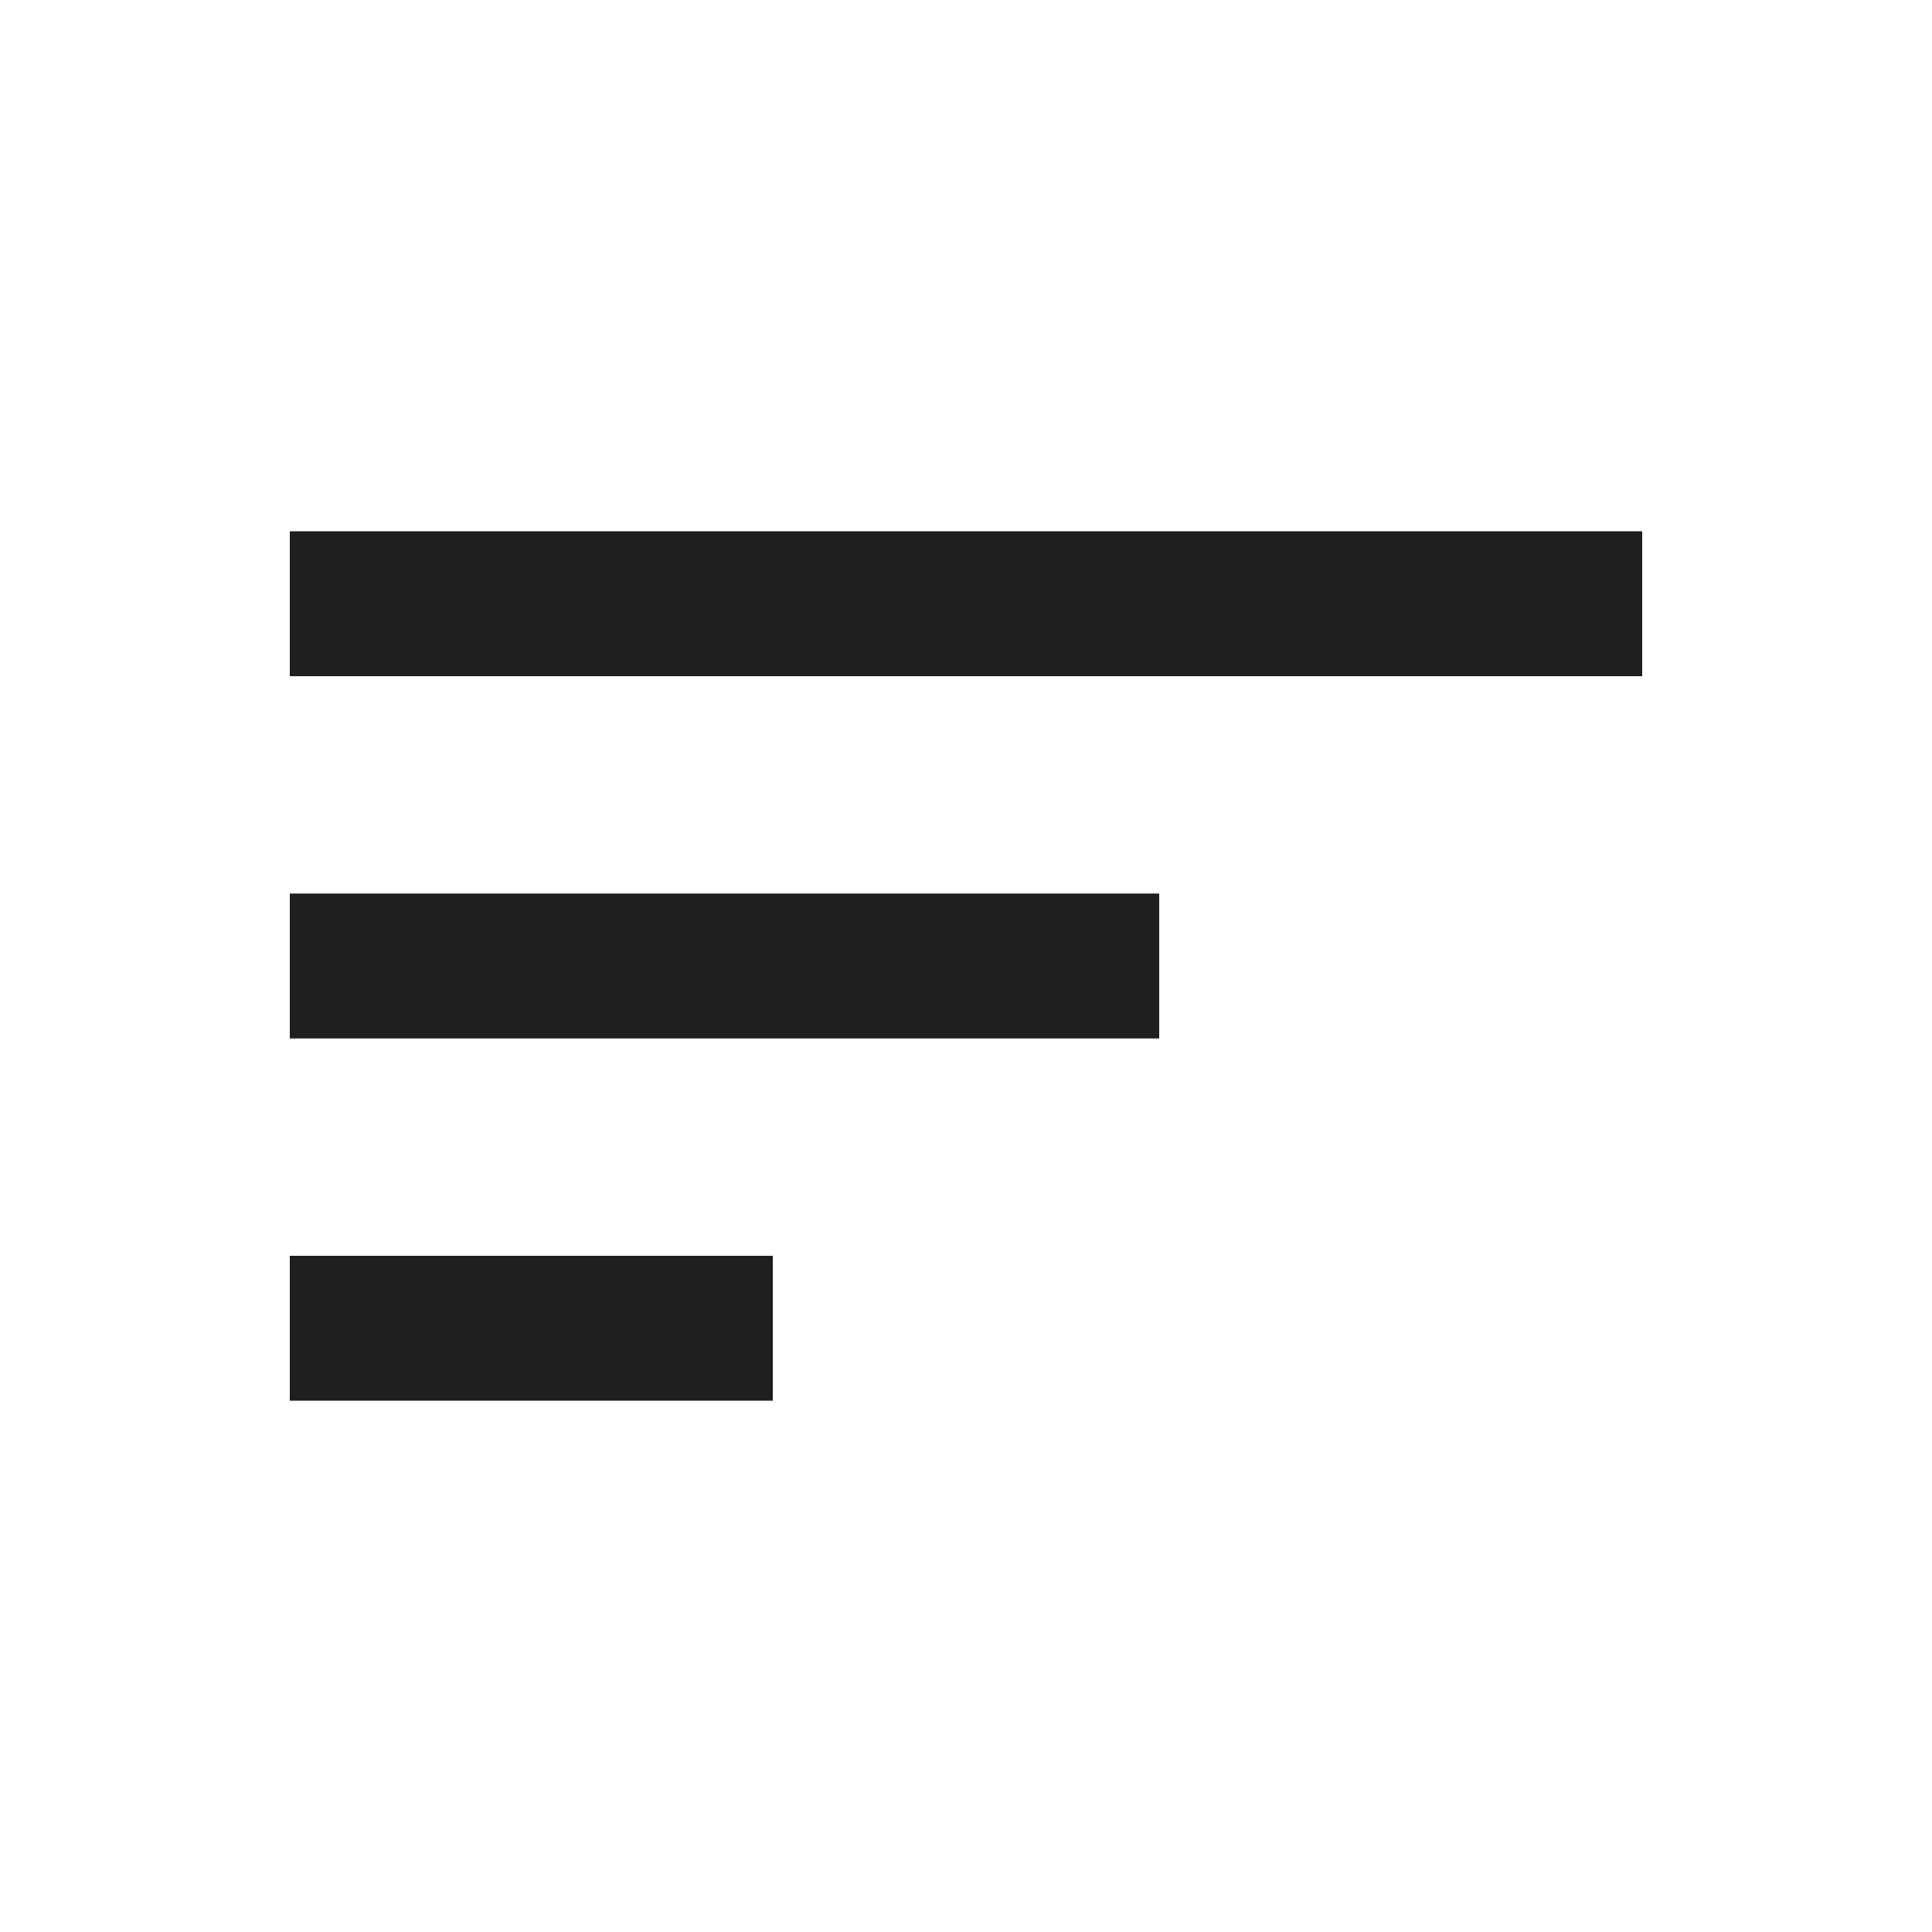
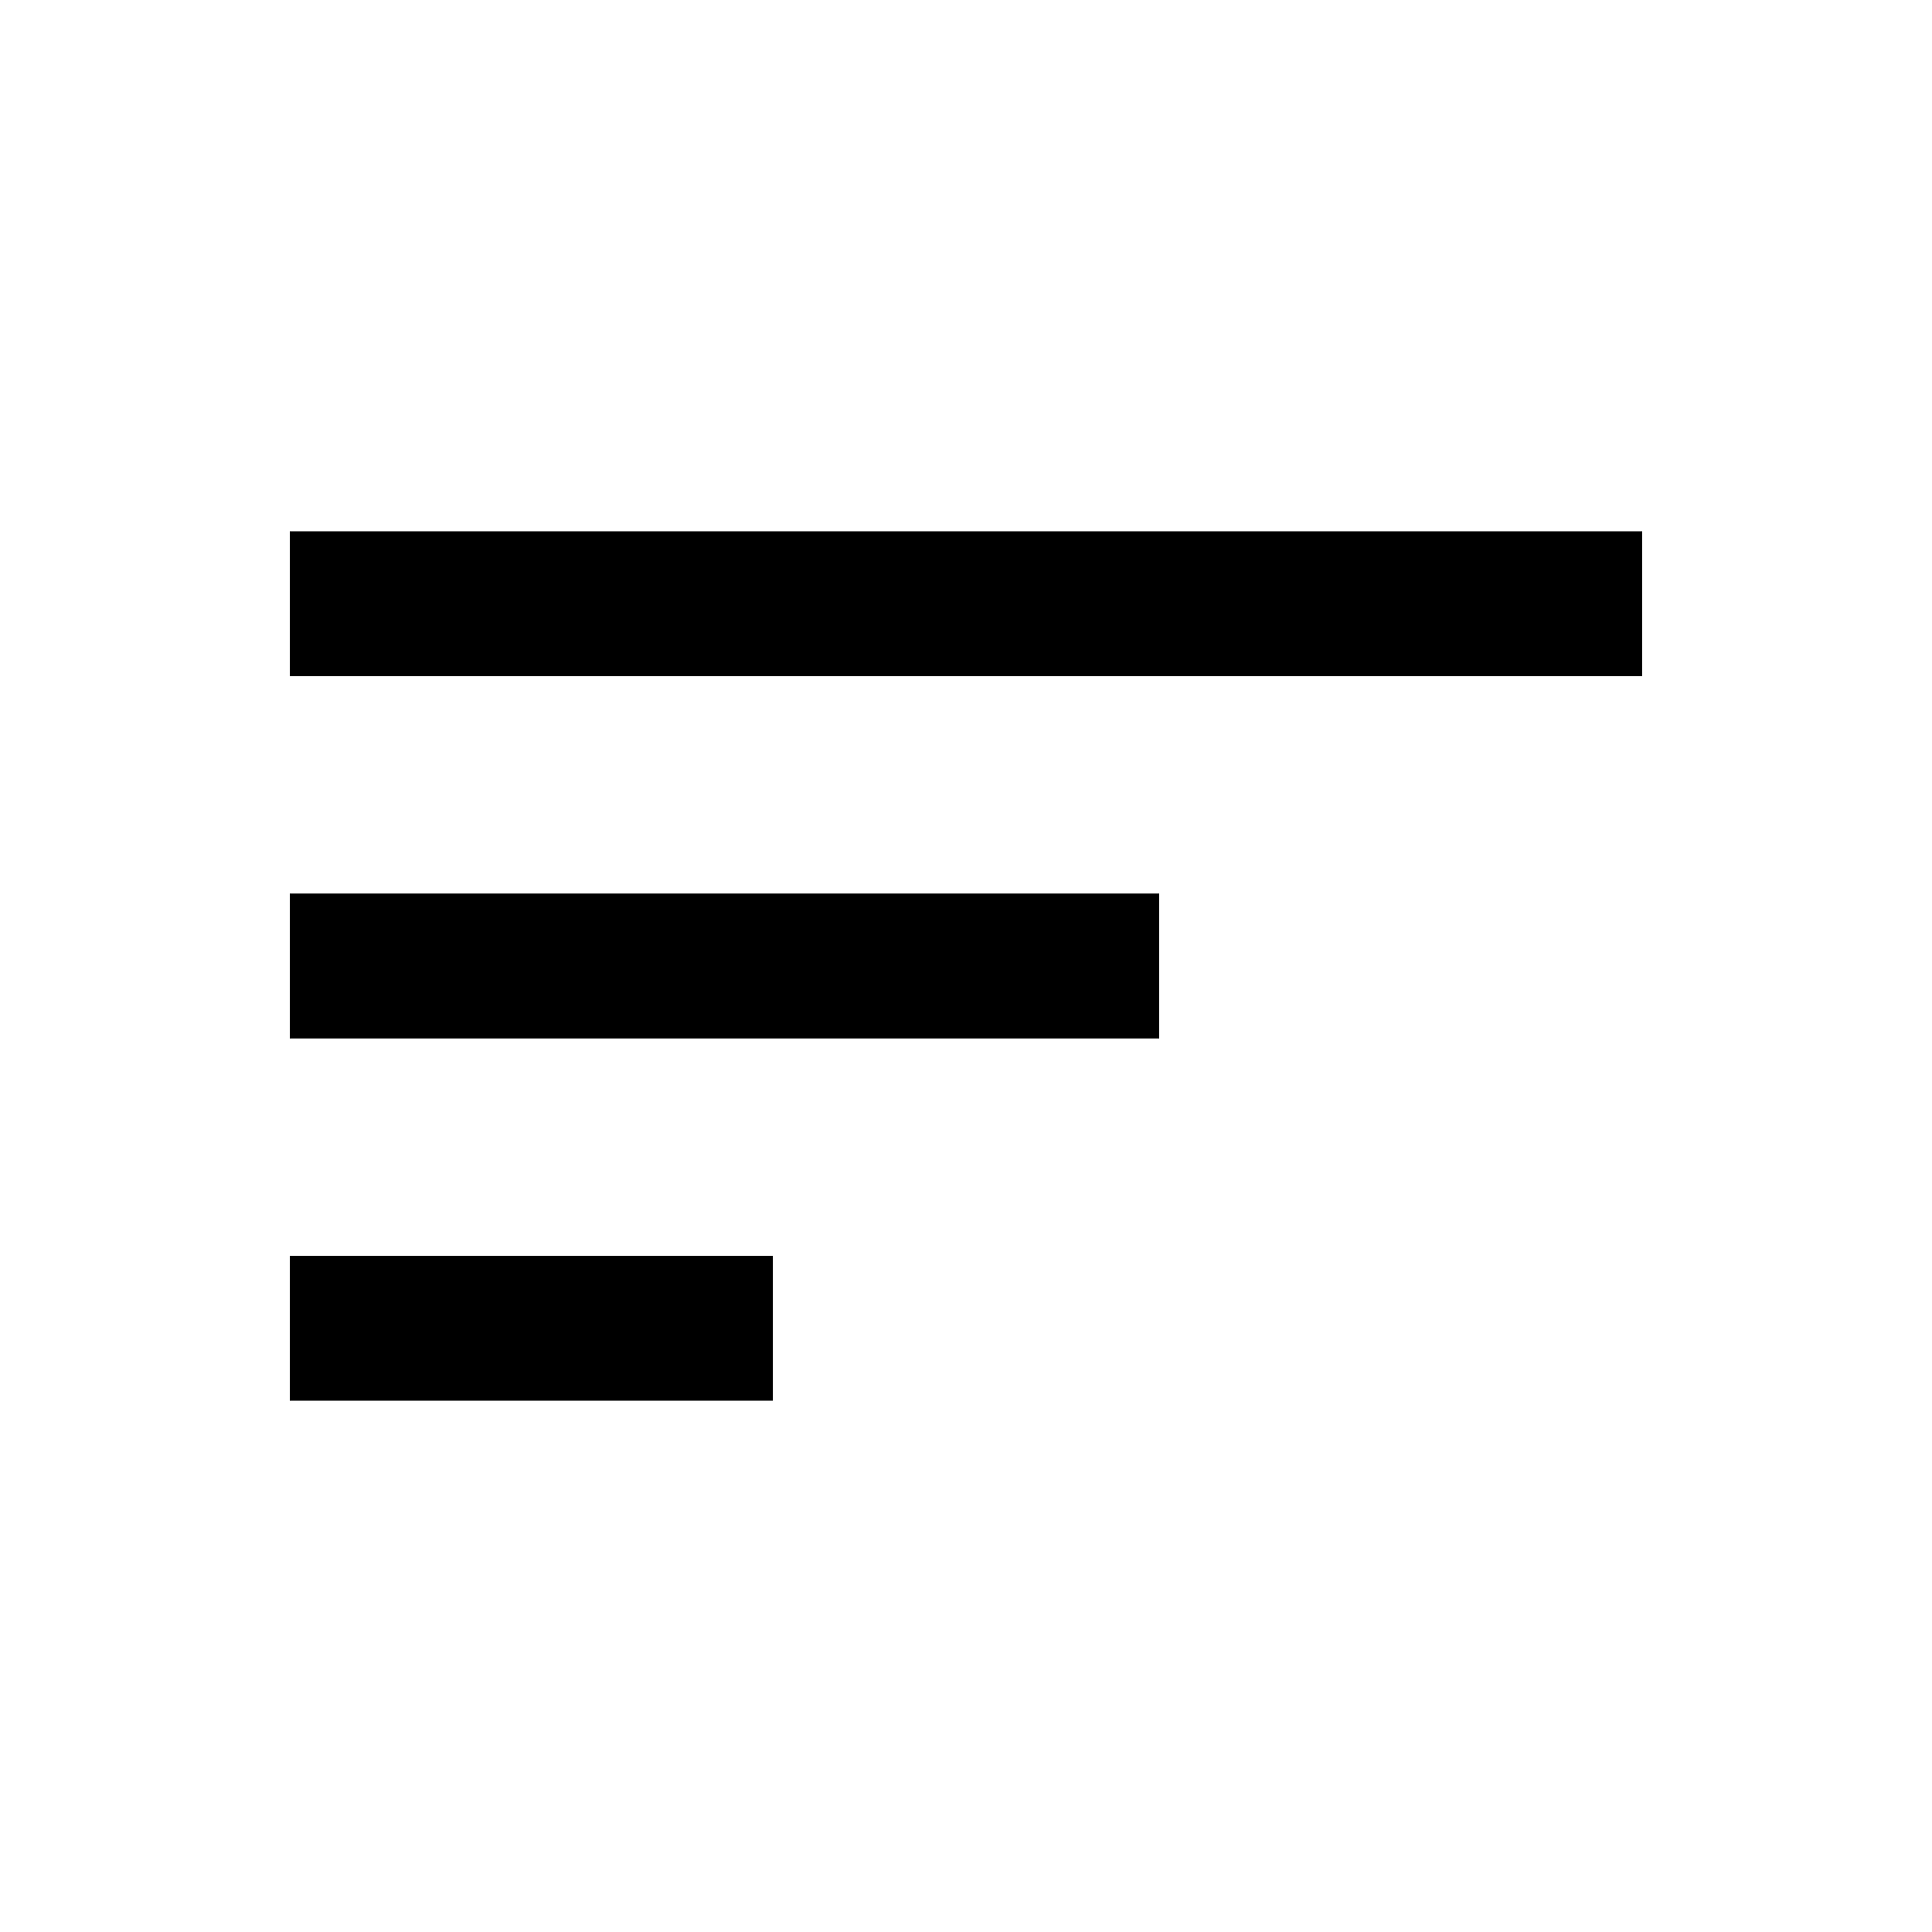
- <svg xmlns="http://www.w3.org/2000/svg" width="20" height="20" fill="#1f1f1f" viewBox="0 -960 960 960">
+ <svg xmlns="http://www.w3.org/2000/svg" fill="currentColor" width="20" height="20" viewBox="0 -960 960 960">
  <path d="M144-264v-72h240v72H144Zm0-180v-72h432v72H144Zm0-180v-72h672v72H144Z" />
</svg>
